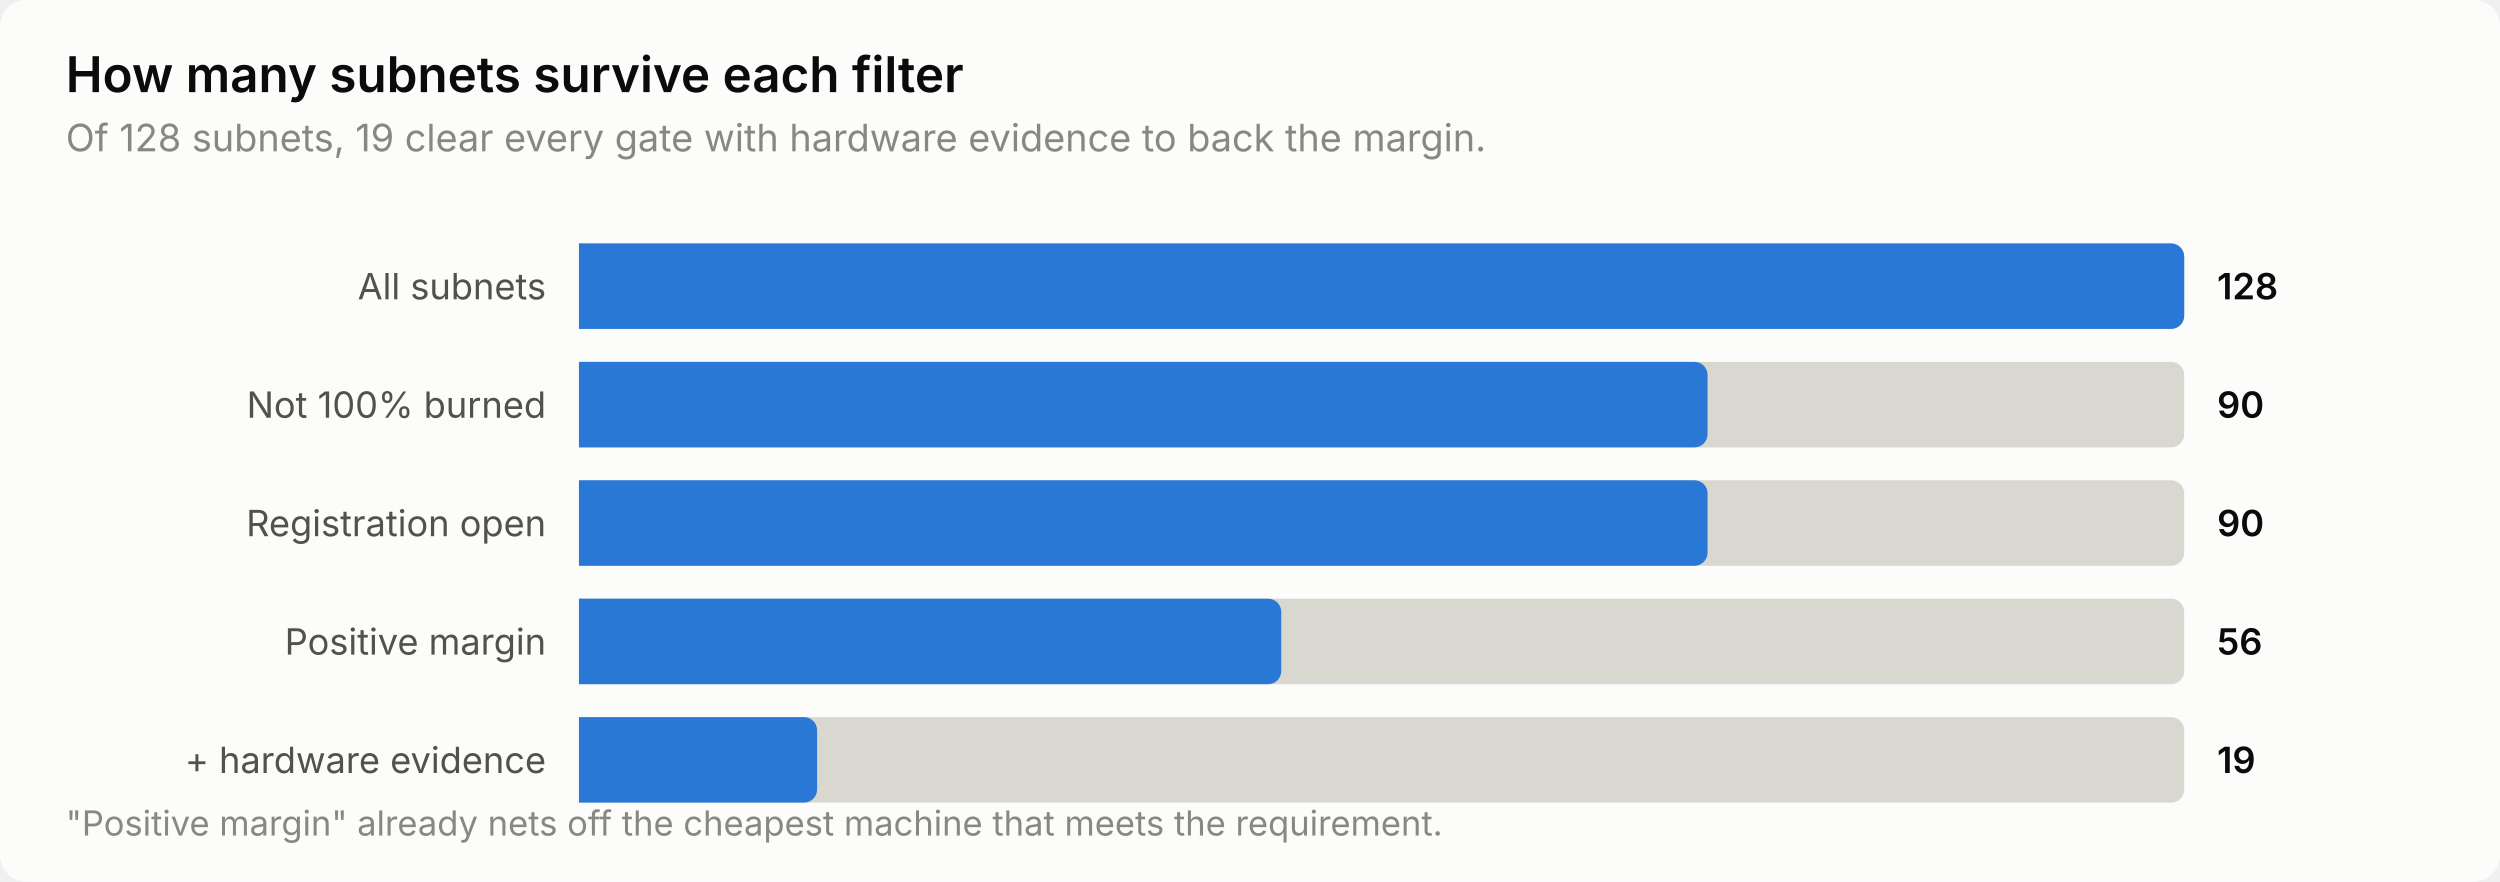
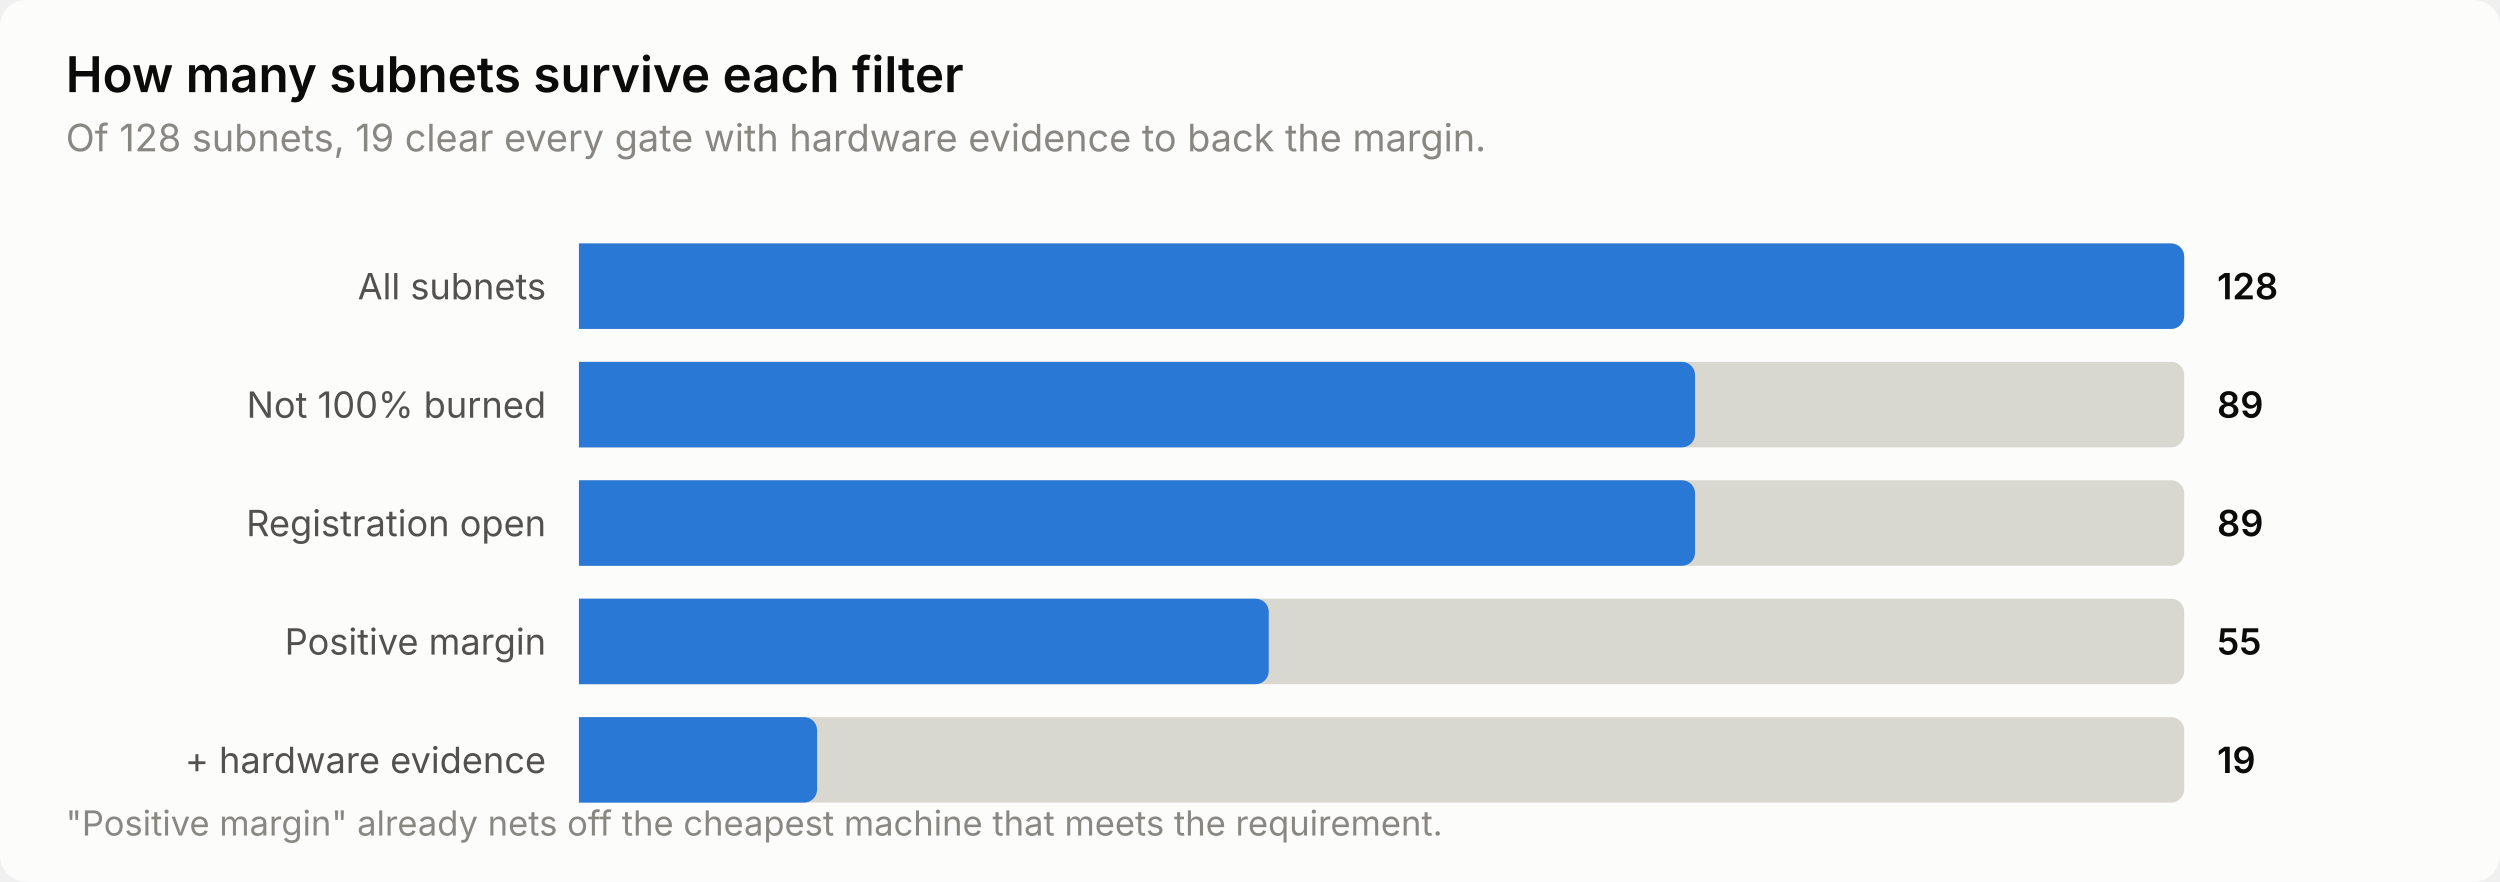
<svg xmlns="http://www.w3.org/2000/svg" width="760" height="268" viewBox="0 0 760 268" role="img" aria-label="How many subnets survive each filter">
  <style>
    text { font-family: system-ui, -apple-system, 'Segoe UI', sans-serif; }
    .t-title { font-size: 15px; font-weight: 600; }
    .t-sub { font-size: 11.5px; }
    .t-lab { font-size: 11px; }
    .t-val { font-size: 11px; font-weight: 600; font-variant-numeric: tabular-nums; }
    .t-tick { font-size: 10.5px; font-variant-numeric: tabular-nums; }

    .surface { fill: #fcfcfb; }
    .ink { fill: #0b0b0b; }
    .ink2 { fill: #52514e; }
    .muted { fill: #898781; }
    .grid { stroke: #e1e0d9; }
    .axis { stroke: #c3c2b7; }
    .accent { fill: #2a78d6; }
    .critical { fill: #d03b3b; }
    .deemph { fill: #d8d7d0; }

    @media (prefers-color-scheme: dark) {
      .surface { fill: #1a1a19; }
      .ink { fill: #ffffff; }
      .ink2 { fill: #c3c2b7; }
      .muted { fill: #898781; }
      .grid { stroke: #2c2c2a; }
      .axis { stroke: #383835; }
      .accent { fill: #3987e5; }
      .deemph { fill: #3a3a37; }
    }
</style>
  <rect class="surface" width="760" height="268" rx="8" />
  <text class="ink t-title" x="20" y="28">How many subnets survive each filter</text>
  <text class="muted t-sub" x="20" y="46">Of 128 subnets, 19 clear every gate with hardware evidence to back the margin.</text>
  <text class="ink2 t-lab" x="166" y="91" text-anchor="end">All subnets</text>
  <path class="deemph" d="M176.0,74.0 H660.0 a4.0,4.0 0 0 1 4.0,4.0 V96.0 a4.0,4.0 0 0 1 -4.0,4.0 H176.0 Z" />
  <path class="accent" d="M176.0,74.0 H660.0 a4.0,4.0 0 0 1 4.0,4.0 V96.0 a4.0,4.0 0 0 1 -4.0,4.0 H176.0 Z" />
  <text class="ink t-val" x="674" y="91">128</text>
  <text class="ink2 t-lab" x="166" y="127" text-anchor="end">Not 100% burned</text>
  <path class="deemph" d="M176.0,110.0 H660.0 a4.0,4.0 0 0 1 4.0,4.0 V132.0 a4.0,4.0 0 0 1 -4.0,4.0 H176.0 Z" />
-   <path class="accent" d="M176.0,110.0 H515.1 a4.0,4.0 0 0 1 4.0,4.0 V132.0 a4.0,4.0 0 0 1 -4.0,4.0 H176.0 Z" />
-   <text class="ink t-val" x="674" y="127">90</text>
+   <path class="accent" d="M176.0,110.0 H511.3 a4.0,4.0 0 0 1 4.0,4.0 V132.0 a4.0,4.0 0 0 1 -4.0,4.0 H176.0 Z" />
+   <text class="ink t-val" x="674" y="127">89</text>
  <text class="ink2 t-lab" x="166" y="163" text-anchor="end">Registration open</text>
  <path class="deemph" d="M176.0,146.0 H660.0 a4.0,4.0 0 0 1 4.0,4.0 V168.0 a4.0,4.0 0 0 1 -4.0,4.0 H176.0 Z" />
-   <path class="accent" d="M176.0,146.0 H515.1 a4.0,4.0 0 0 1 4.0,4.0 V168.0 a4.0,4.0 0 0 1 -4.0,4.0 H176.0 Z" />
-   <text class="ink t-val" x="674" y="163">90</text>
+   <path class="accent" d="M176.0,146.0 H511.3 a4.0,4.0 0 0 1 4.0,4.0 V168.0 a4.0,4.0 0 0 1 -4.0,4.0 H176.0 Z" />
+   <text class="ink t-val" x="674" y="163">89</text>
  <text class="ink2 t-lab" x="166" y="199" text-anchor="end">Positive margin</text>
  <path class="deemph" d="M176.0,182.0 H660.0 a4.0,4.0 0 0 1 4.0,4.0 V204.0 a4.0,4.0 0 0 1 -4.0,4.0 H176.0 Z" />
-   <path class="accent" d="M176.0,182.0 H385.5 a4.0,4.0 0 0 1 4.0,4.0 V204.0 a4.0,4.0 0 0 1 -4.0,4.0 H176.0 Z" />
-   <text class="ink t-val" x="674" y="199">56</text>
+   <path class="accent" d="M176.0,182.0 H381.7 a4.0,4.0 0 0 1 4.0,4.0 V204.0 a4.0,4.0 0 0 1 -4.0,4.0 H176.0 Z" />
+   <text class="ink t-val" x="674" y="199">55</text>
  <text class="ink2 t-lab" x="166" y="235" text-anchor="end">+ hardware evidence</text>
  <path class="deemph" d="M176.0,218.0 H660.0 a4.0,4.0 0 0 1 4.0,4.0 V240.0 a4.0,4.0 0 0 1 -4.0,4.0 H176.0 Z" />
  <path class="accent" d="M176.0,218.0 H244.4 a4.0,4.0 0 0 1 4.0,4.0 V240.0 a4.0,4.0 0 0 1 -4.0,4.0 H176.0 Z" />
  <text class="ink t-val" x="674" y="235">19</text>
  <text class="muted t-tick" x="20" y="254">"Positive margin" already nets off the cheapest machine that meets the requirement.</text>
</svg>
